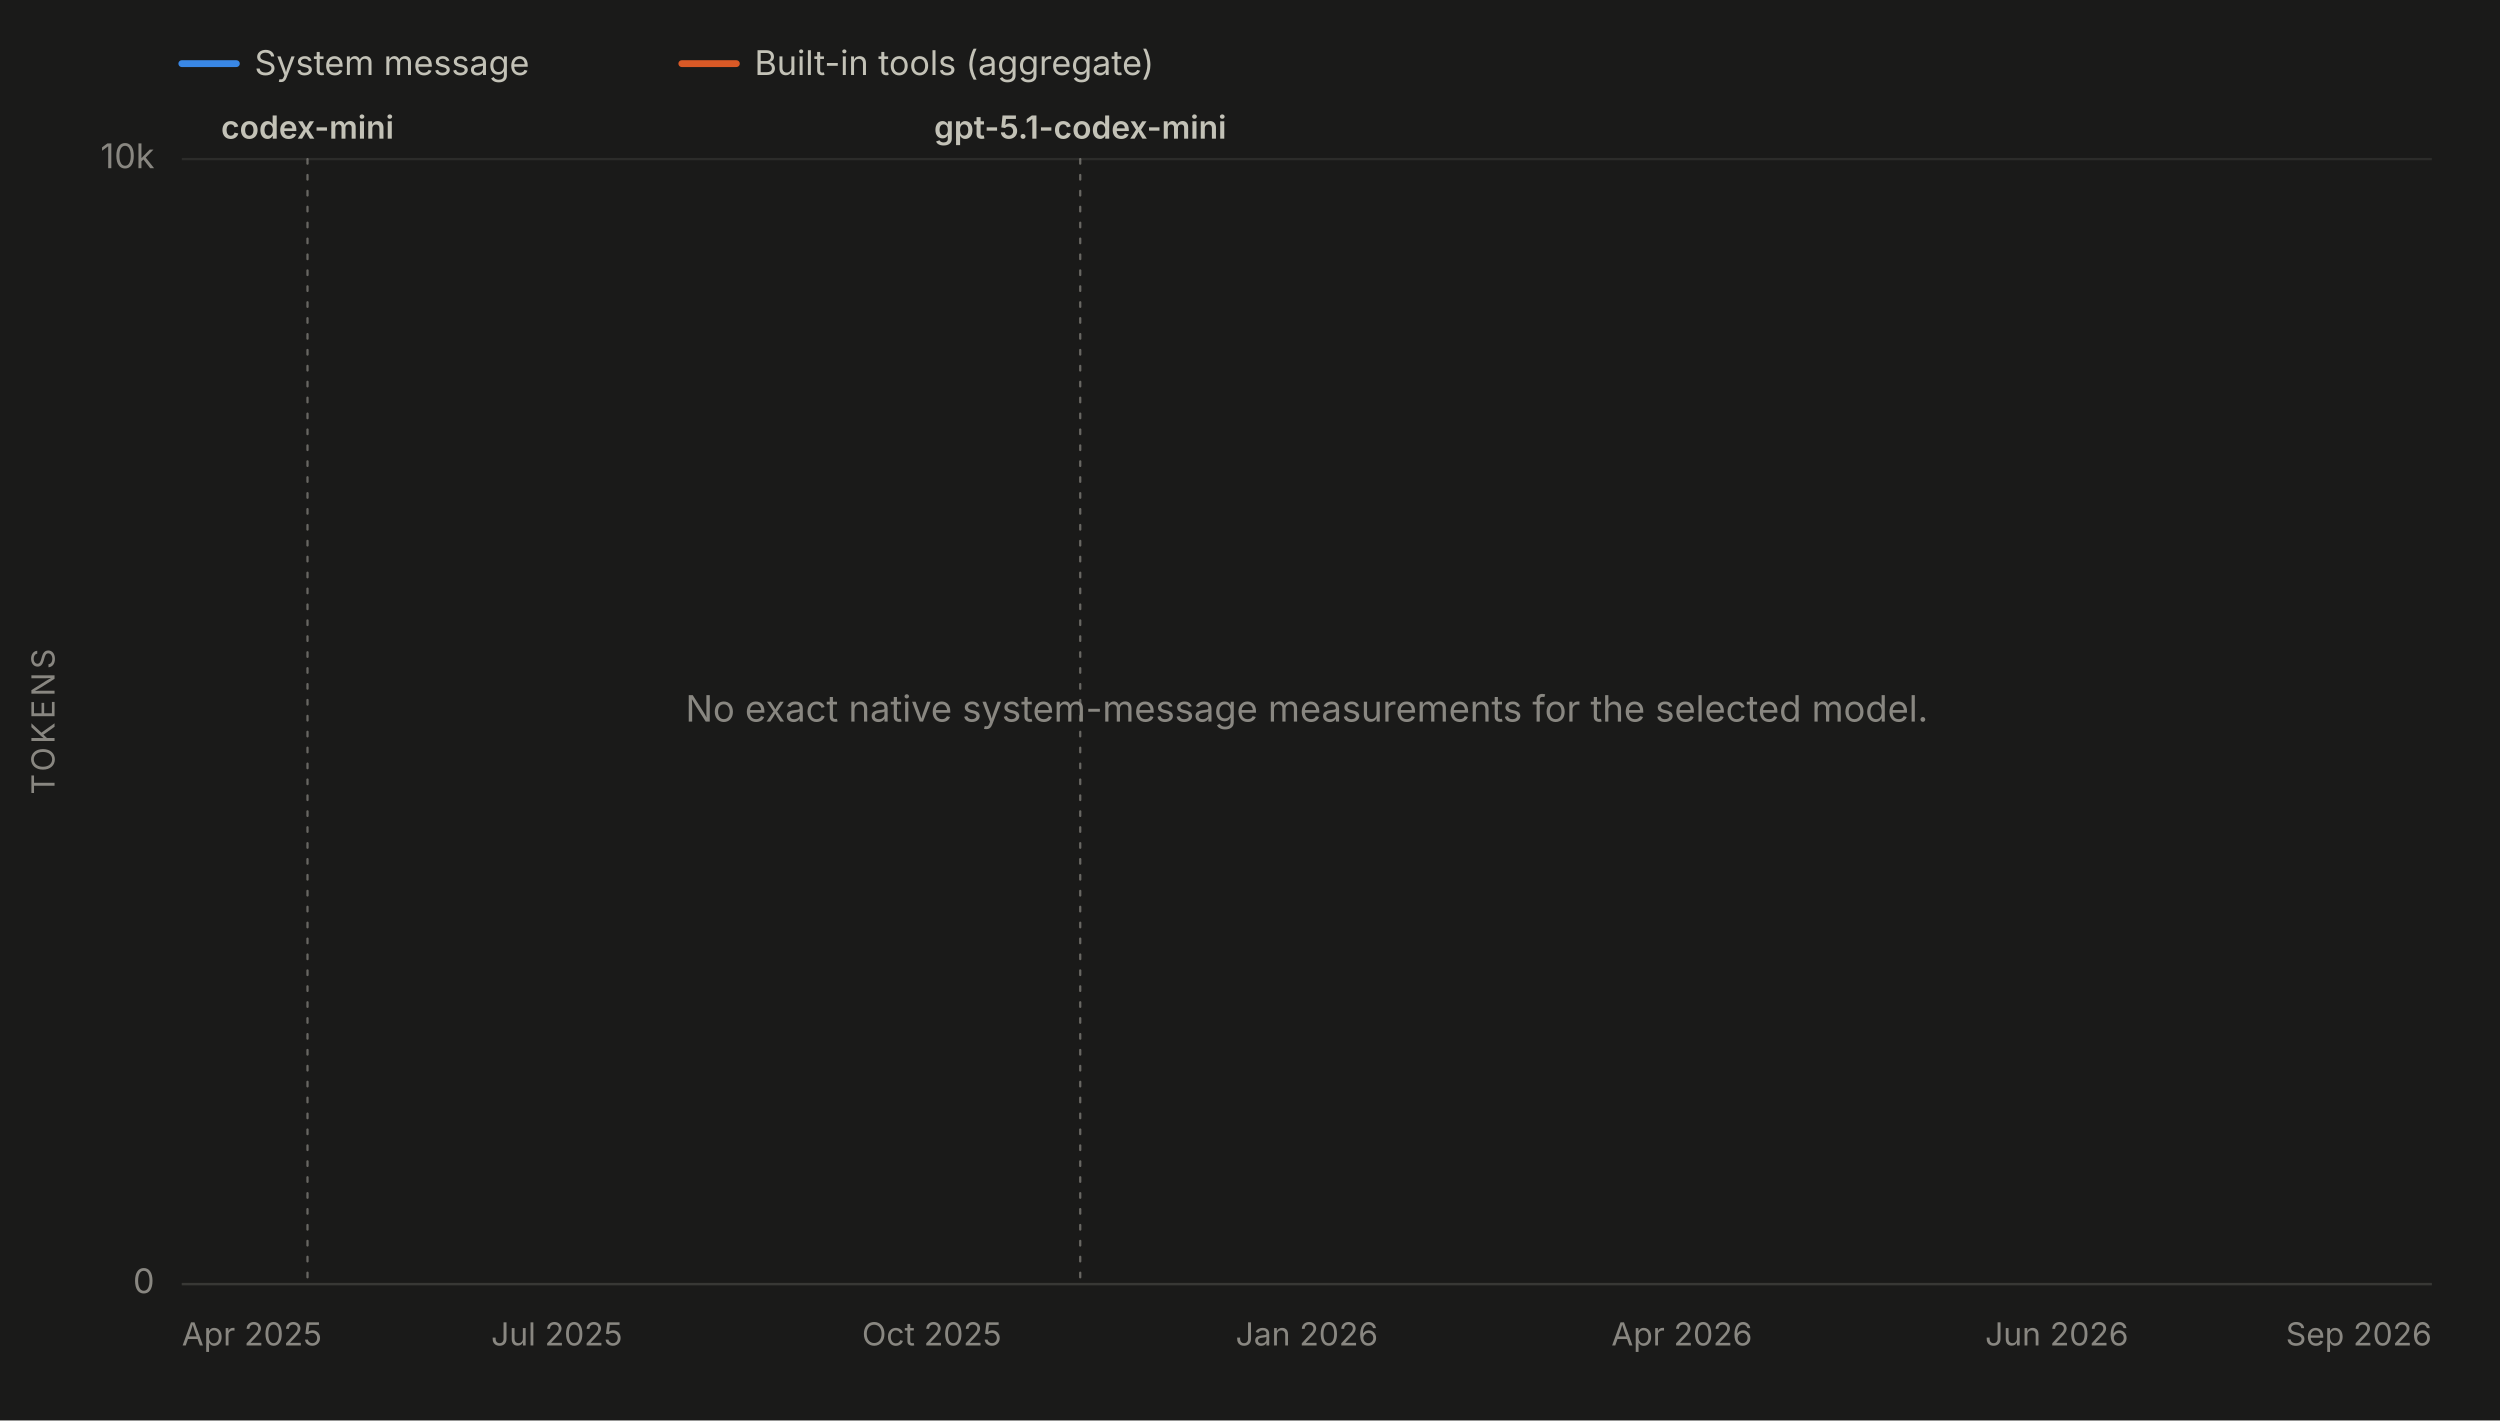
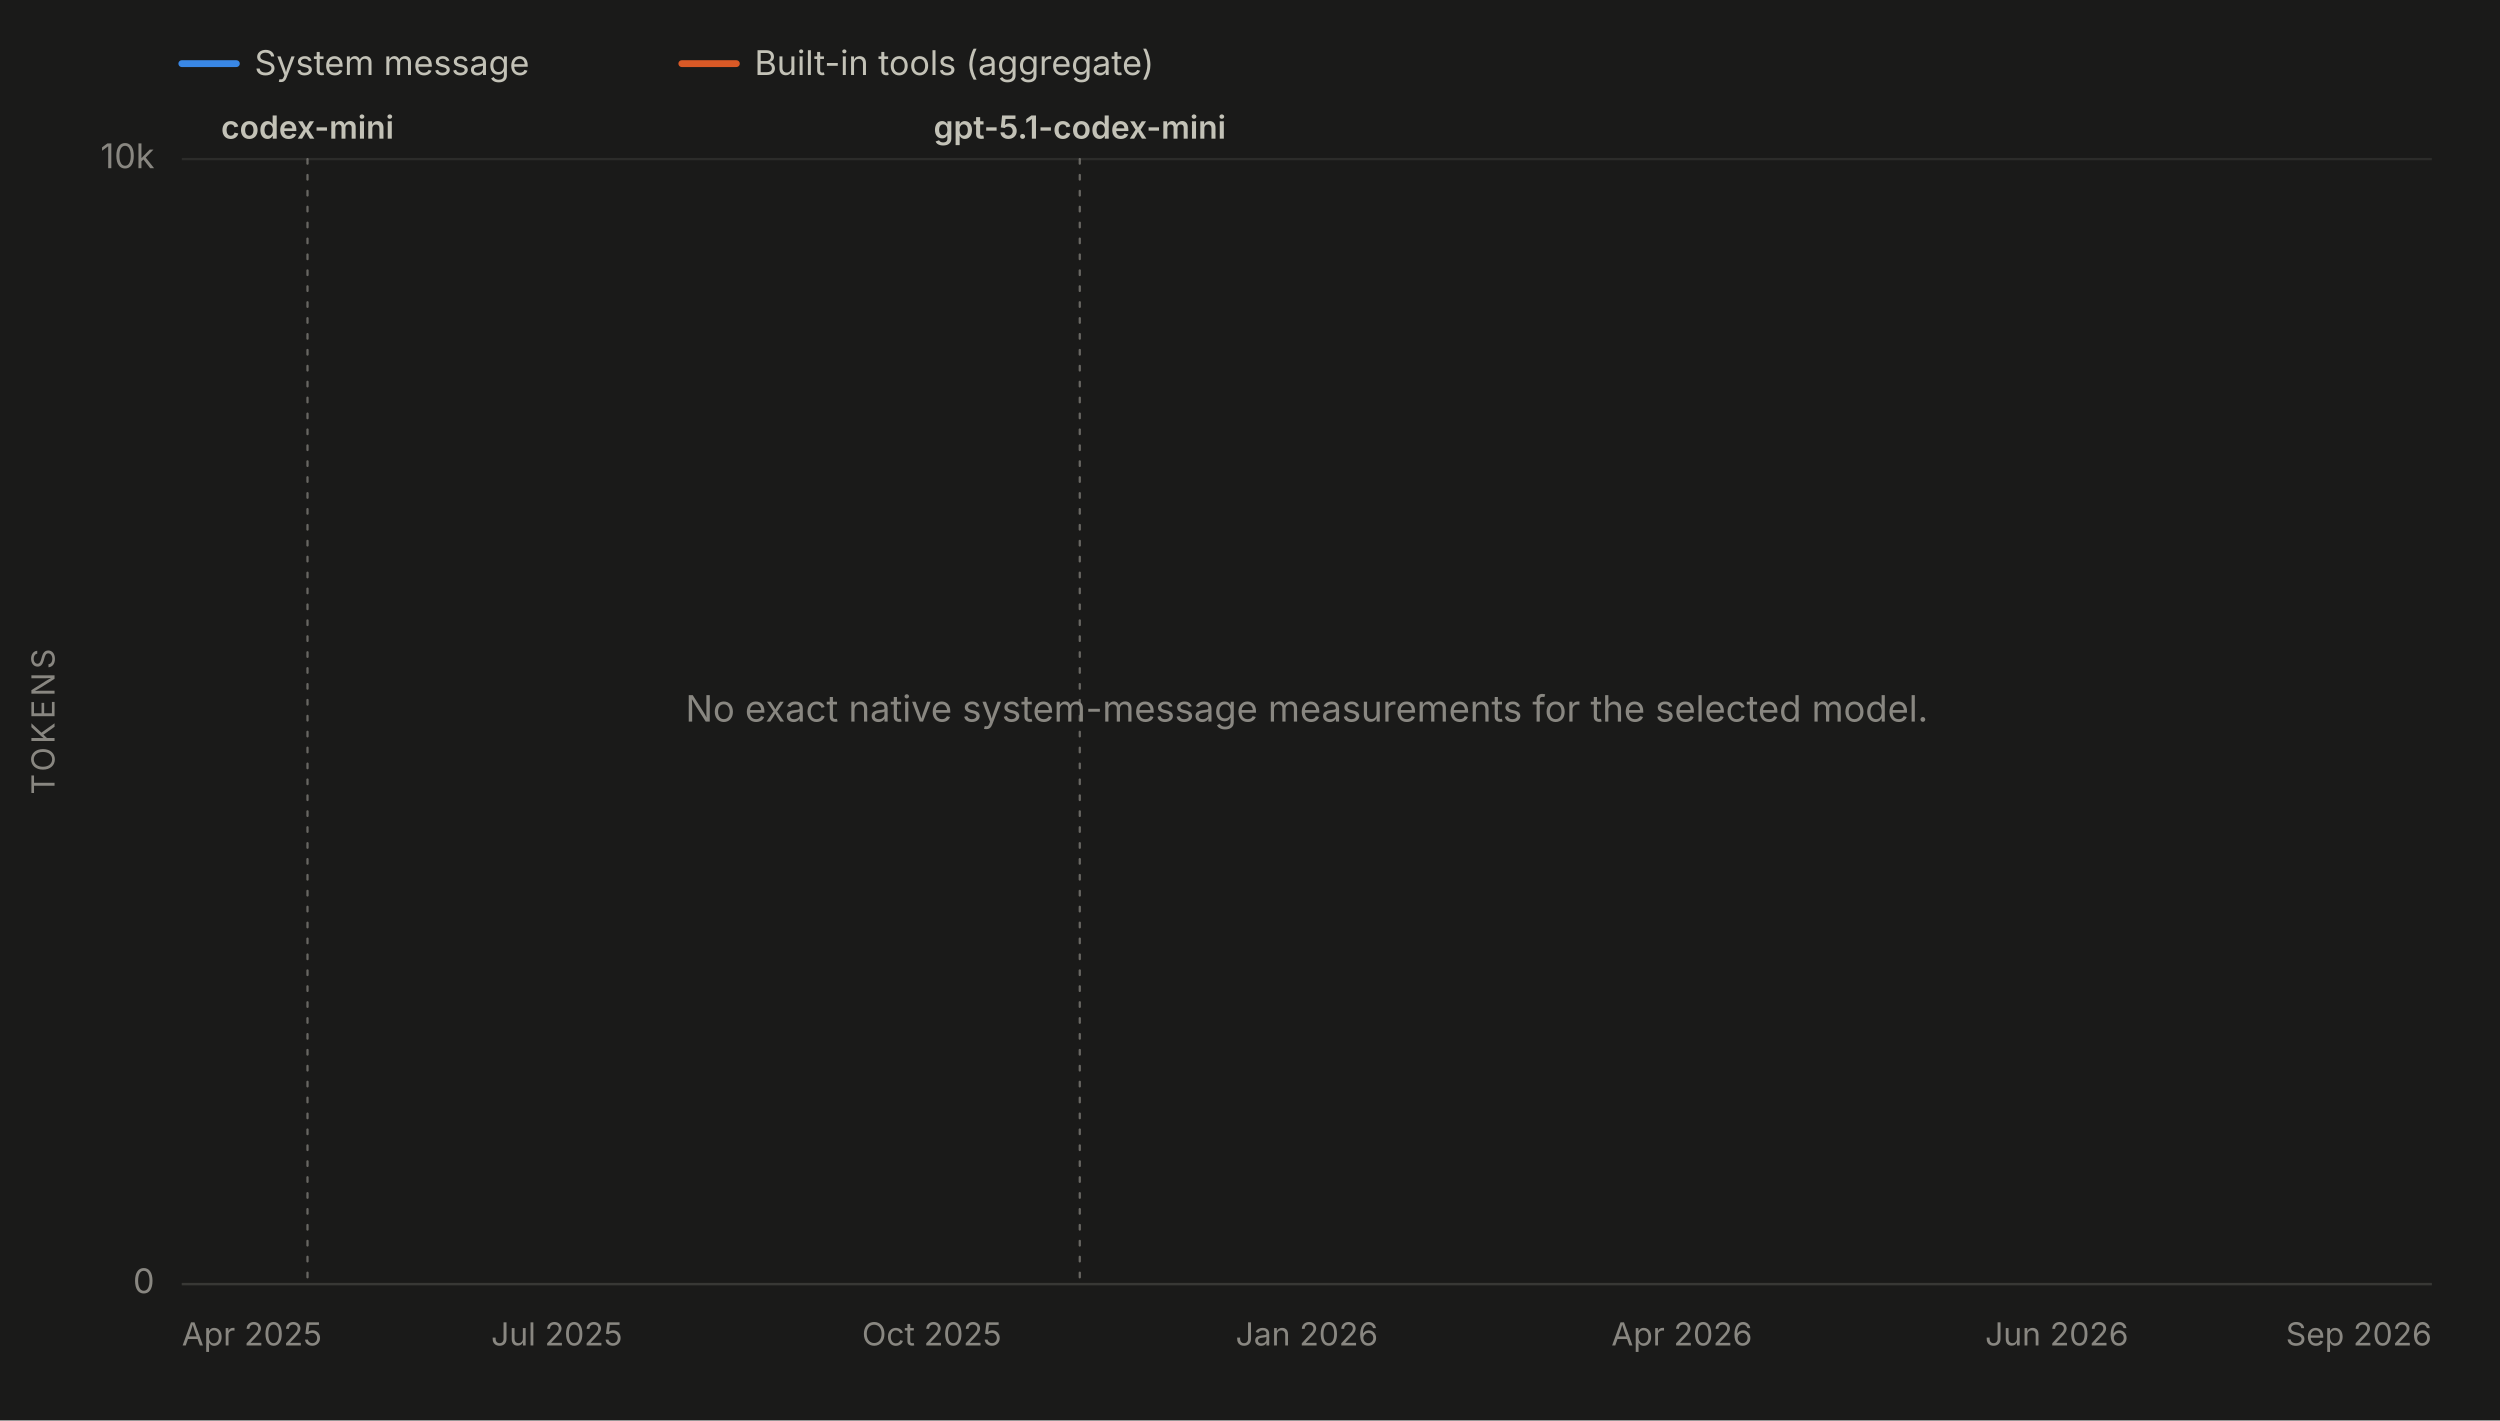
<svg xmlns="http://www.w3.org/2000/svg" viewBox="0 0 1100 625" width="1100" height="625" role="img" aria-labelledby="chartTitle chartDesc" font-family="system-ui, -apple-system, 'Segoe UI', sans-serif">
  <rect x="0" y="0" width="1100" height="625" fill="#1a1a19" />
  <line x1="80" y1="28" x2="104" y2="28" stroke="#3987e5" stroke-width="3" stroke-linecap="round" />
  <text x="112" y="33" font-size="15" fill="#c3c2b7">System message</text>
  <line x1="300" y1="28" x2="324" y2="28" stroke="#d95926" stroke-width="3" stroke-linecap="round" />
  <text x="332" y="33" font-size="15" fill="#c3c2b7">Built-in tools (aggregate)</text>
  <line x1="80" y1="565.0" x2="1070" y2="565.0" stroke="#2c2c2a" stroke-width="1" />
  <text x="68" y="569.0" font-size="15" fill="#898781" text-anchor="end">0</text>
  <line x1="80" y1="70.0" x2="1070" y2="70.0" stroke="#2c2c2a" stroke-width="1" />
  <text x="68" y="74.0" font-size="15" fill="#898781" text-anchor="end">10k</text>
  <text x="24" y="317.5" font-size="14" fill="#898781" text-anchor="middle" letter-spacing="1.5" transform="rotate(-90 24 317.5)">TOKENS</text>
  <line x1="80" y1="565" x2="1070" y2="565" stroke="#383835" stroke-width="1" />
  <text x="80.0" y="592" font-size="14" fill="#898781" text-anchor="start">Apr 2025</text>
  <text x="245.0" y="592" font-size="14" fill="#898781" text-anchor="middle">Jul 2025</text>
  <text x="410.0" y="592" font-size="14" fill="#898781" text-anchor="middle">Oct 2025</text>
  <text x="575.0" y="592" font-size="14" fill="#898781" text-anchor="middle">Jan 2026</text>
  <text x="740.0" y="592" font-size="14" fill="#898781" text-anchor="middle">Apr 2026</text>
  <text x="905.0" y="592" font-size="14" fill="#898781" text-anchor="middle">Jun 2026</text>
  <text x="1070.0" y="592" font-size="14" fill="#898781" text-anchor="end">Sep 2026</text>
  <g data-release-date="2025-05-16">
    <line x1="135.3" y1="70" x2="135.3" y2="565" stroke="#898781" stroke-width="1" stroke-dasharray="2,5" stroke-linecap="round" opacity="0.7" />
    <text x="135.3" y="61.0" font-size="14" font-weight="600" fill="#c3c2b7" text-anchor="middle">codex-mini</text>
  </g>
  <g data-release-date="2025-11-12">
-     <line x1="475.3" y1="70" x2="475.3" y2="565" stroke="#898781" stroke-width="1" stroke-dasharray="2,5" stroke-linecap="round" opacity="0.7" />
-     <text x="475.3" y="61.0" font-size="14" font-weight="600" fill="#c3c2b7" text-anchor="middle">gpt-5.1-codex-mini</text>
+     <line x1="475.1" y1="70" x2="475.1" y2="565" stroke="#898781" stroke-width="1" stroke-dasharray="2,5" stroke-linecap="round" opacity="0.7" />
+     <text x="475.1" y="61.0" font-size="14" font-weight="600" fill="#c3c2b7" text-anchor="middle">gpt-5.1-codex-mini</text>
  </g>
  <text x="575.0" y="317.5" font-size="16" fill="#898781" text-anchor="middle">No exact native system-message measurements for the selected model.</text>
</svg>
